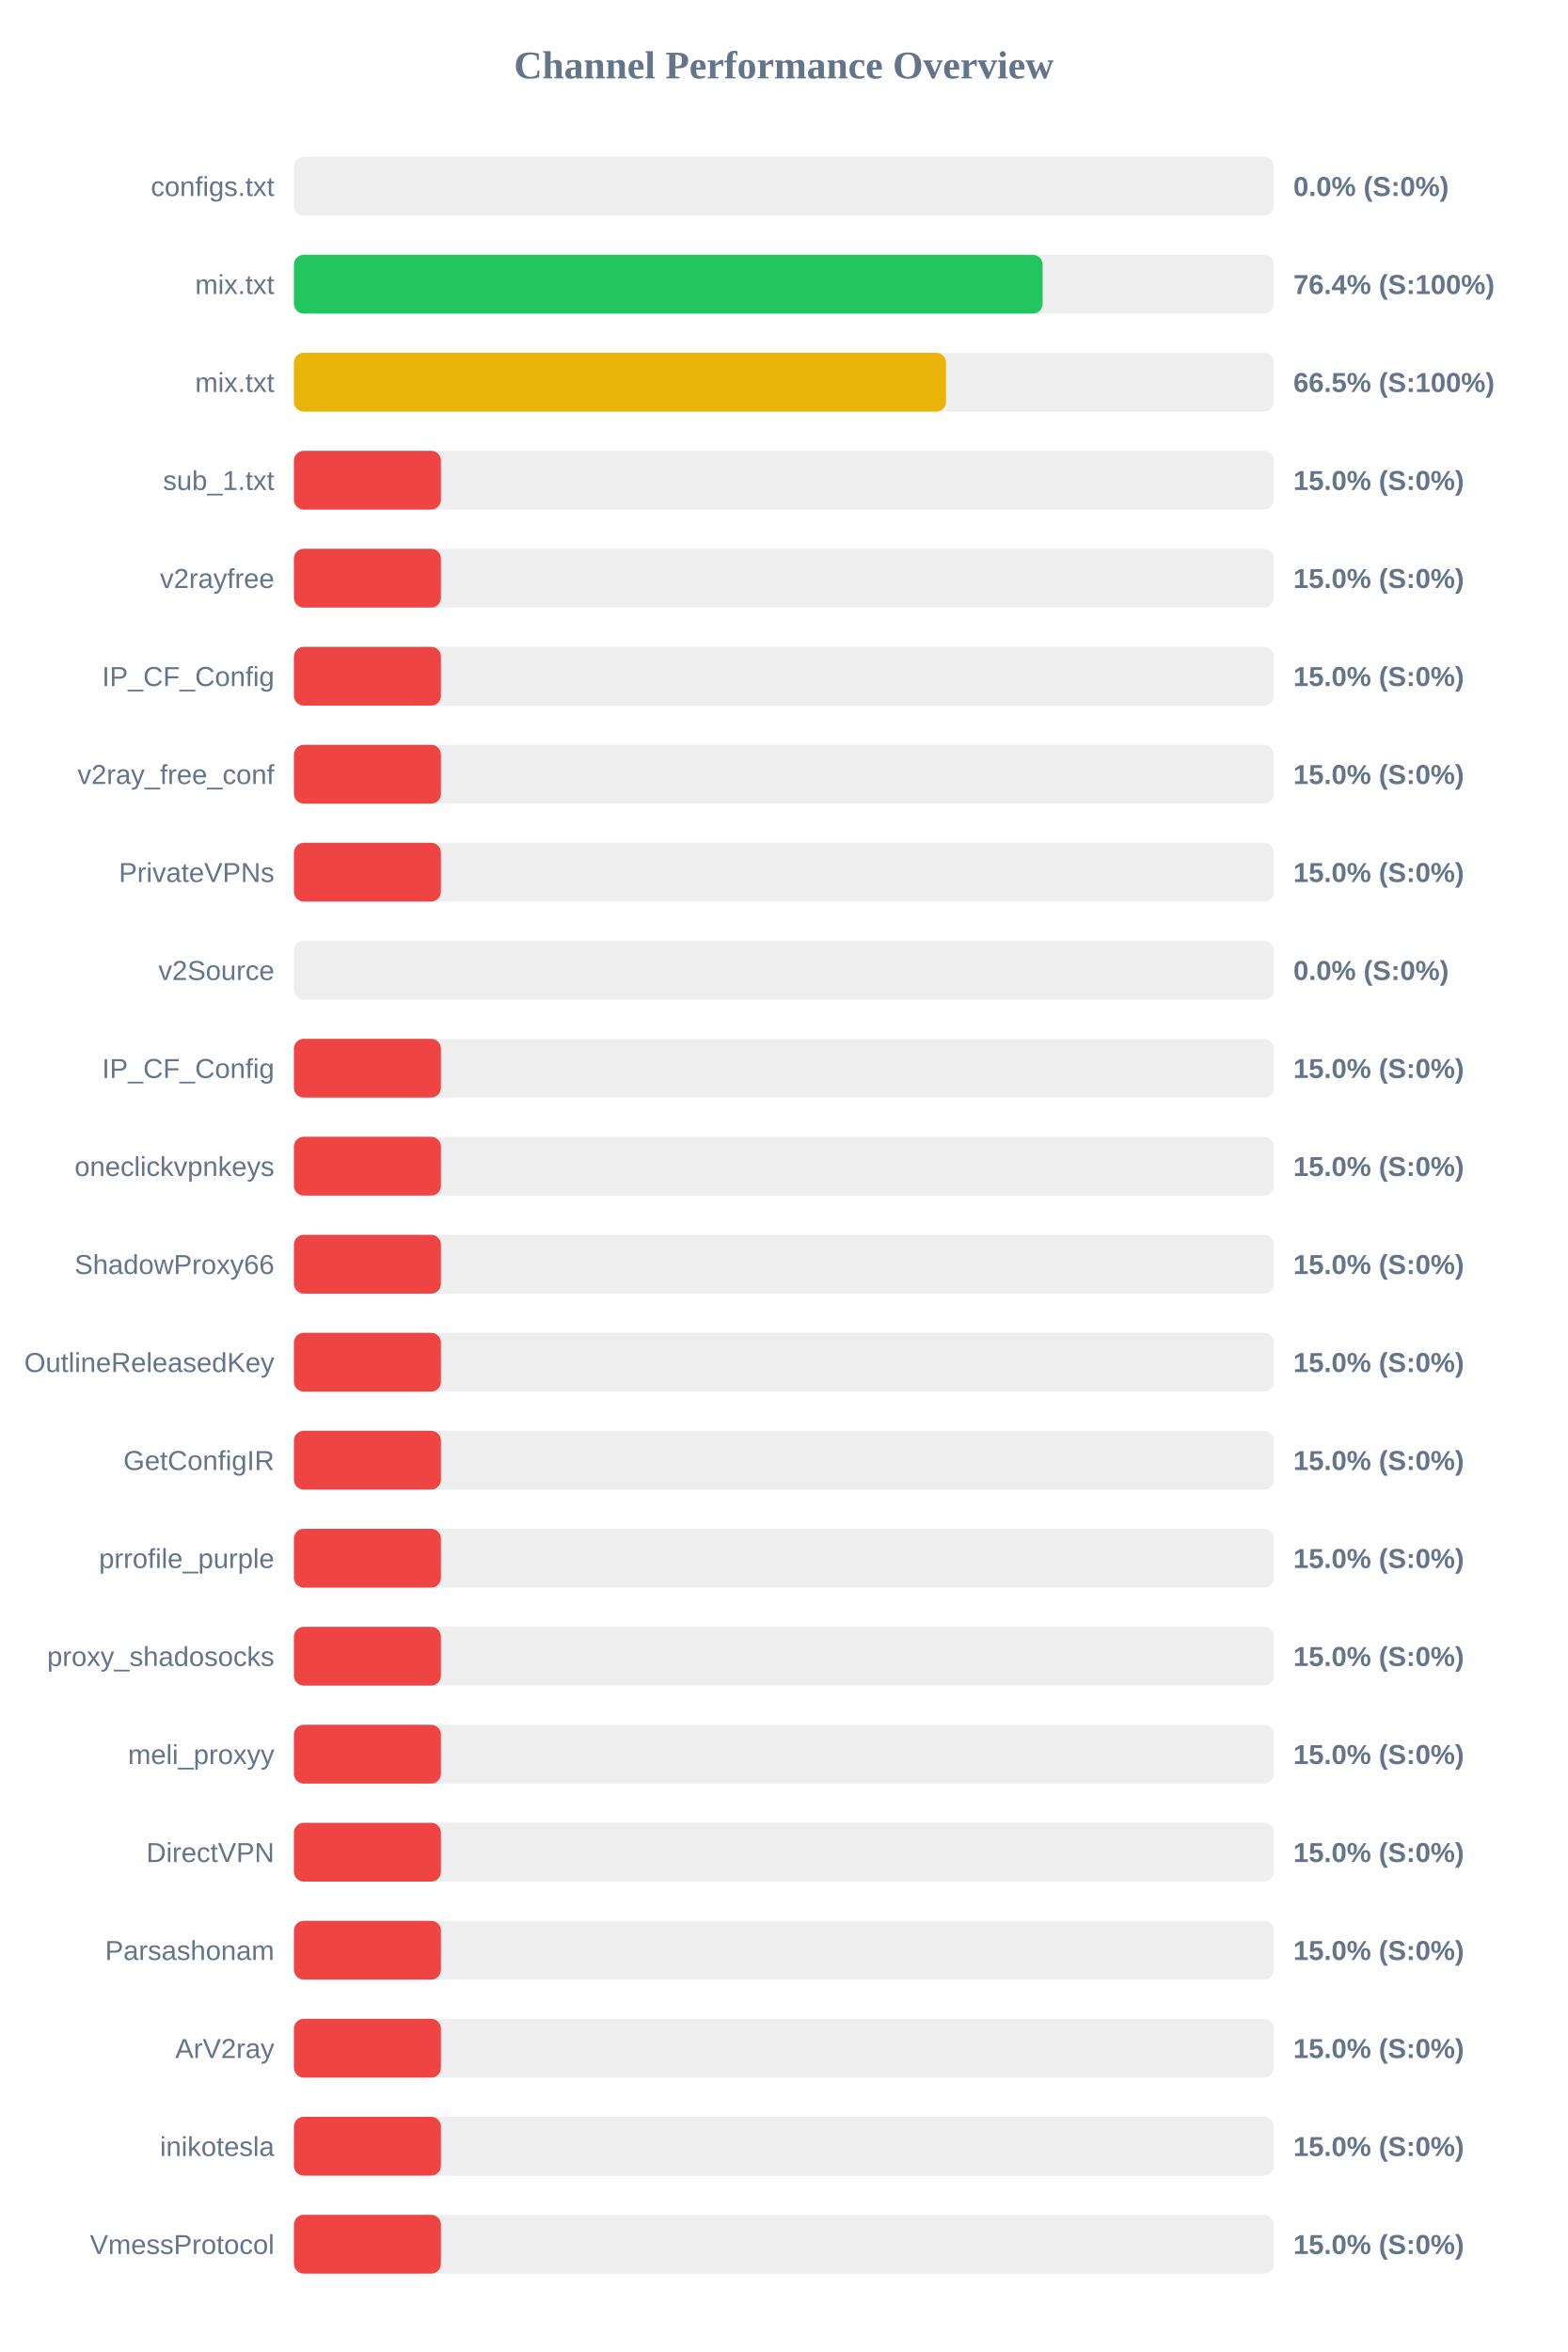
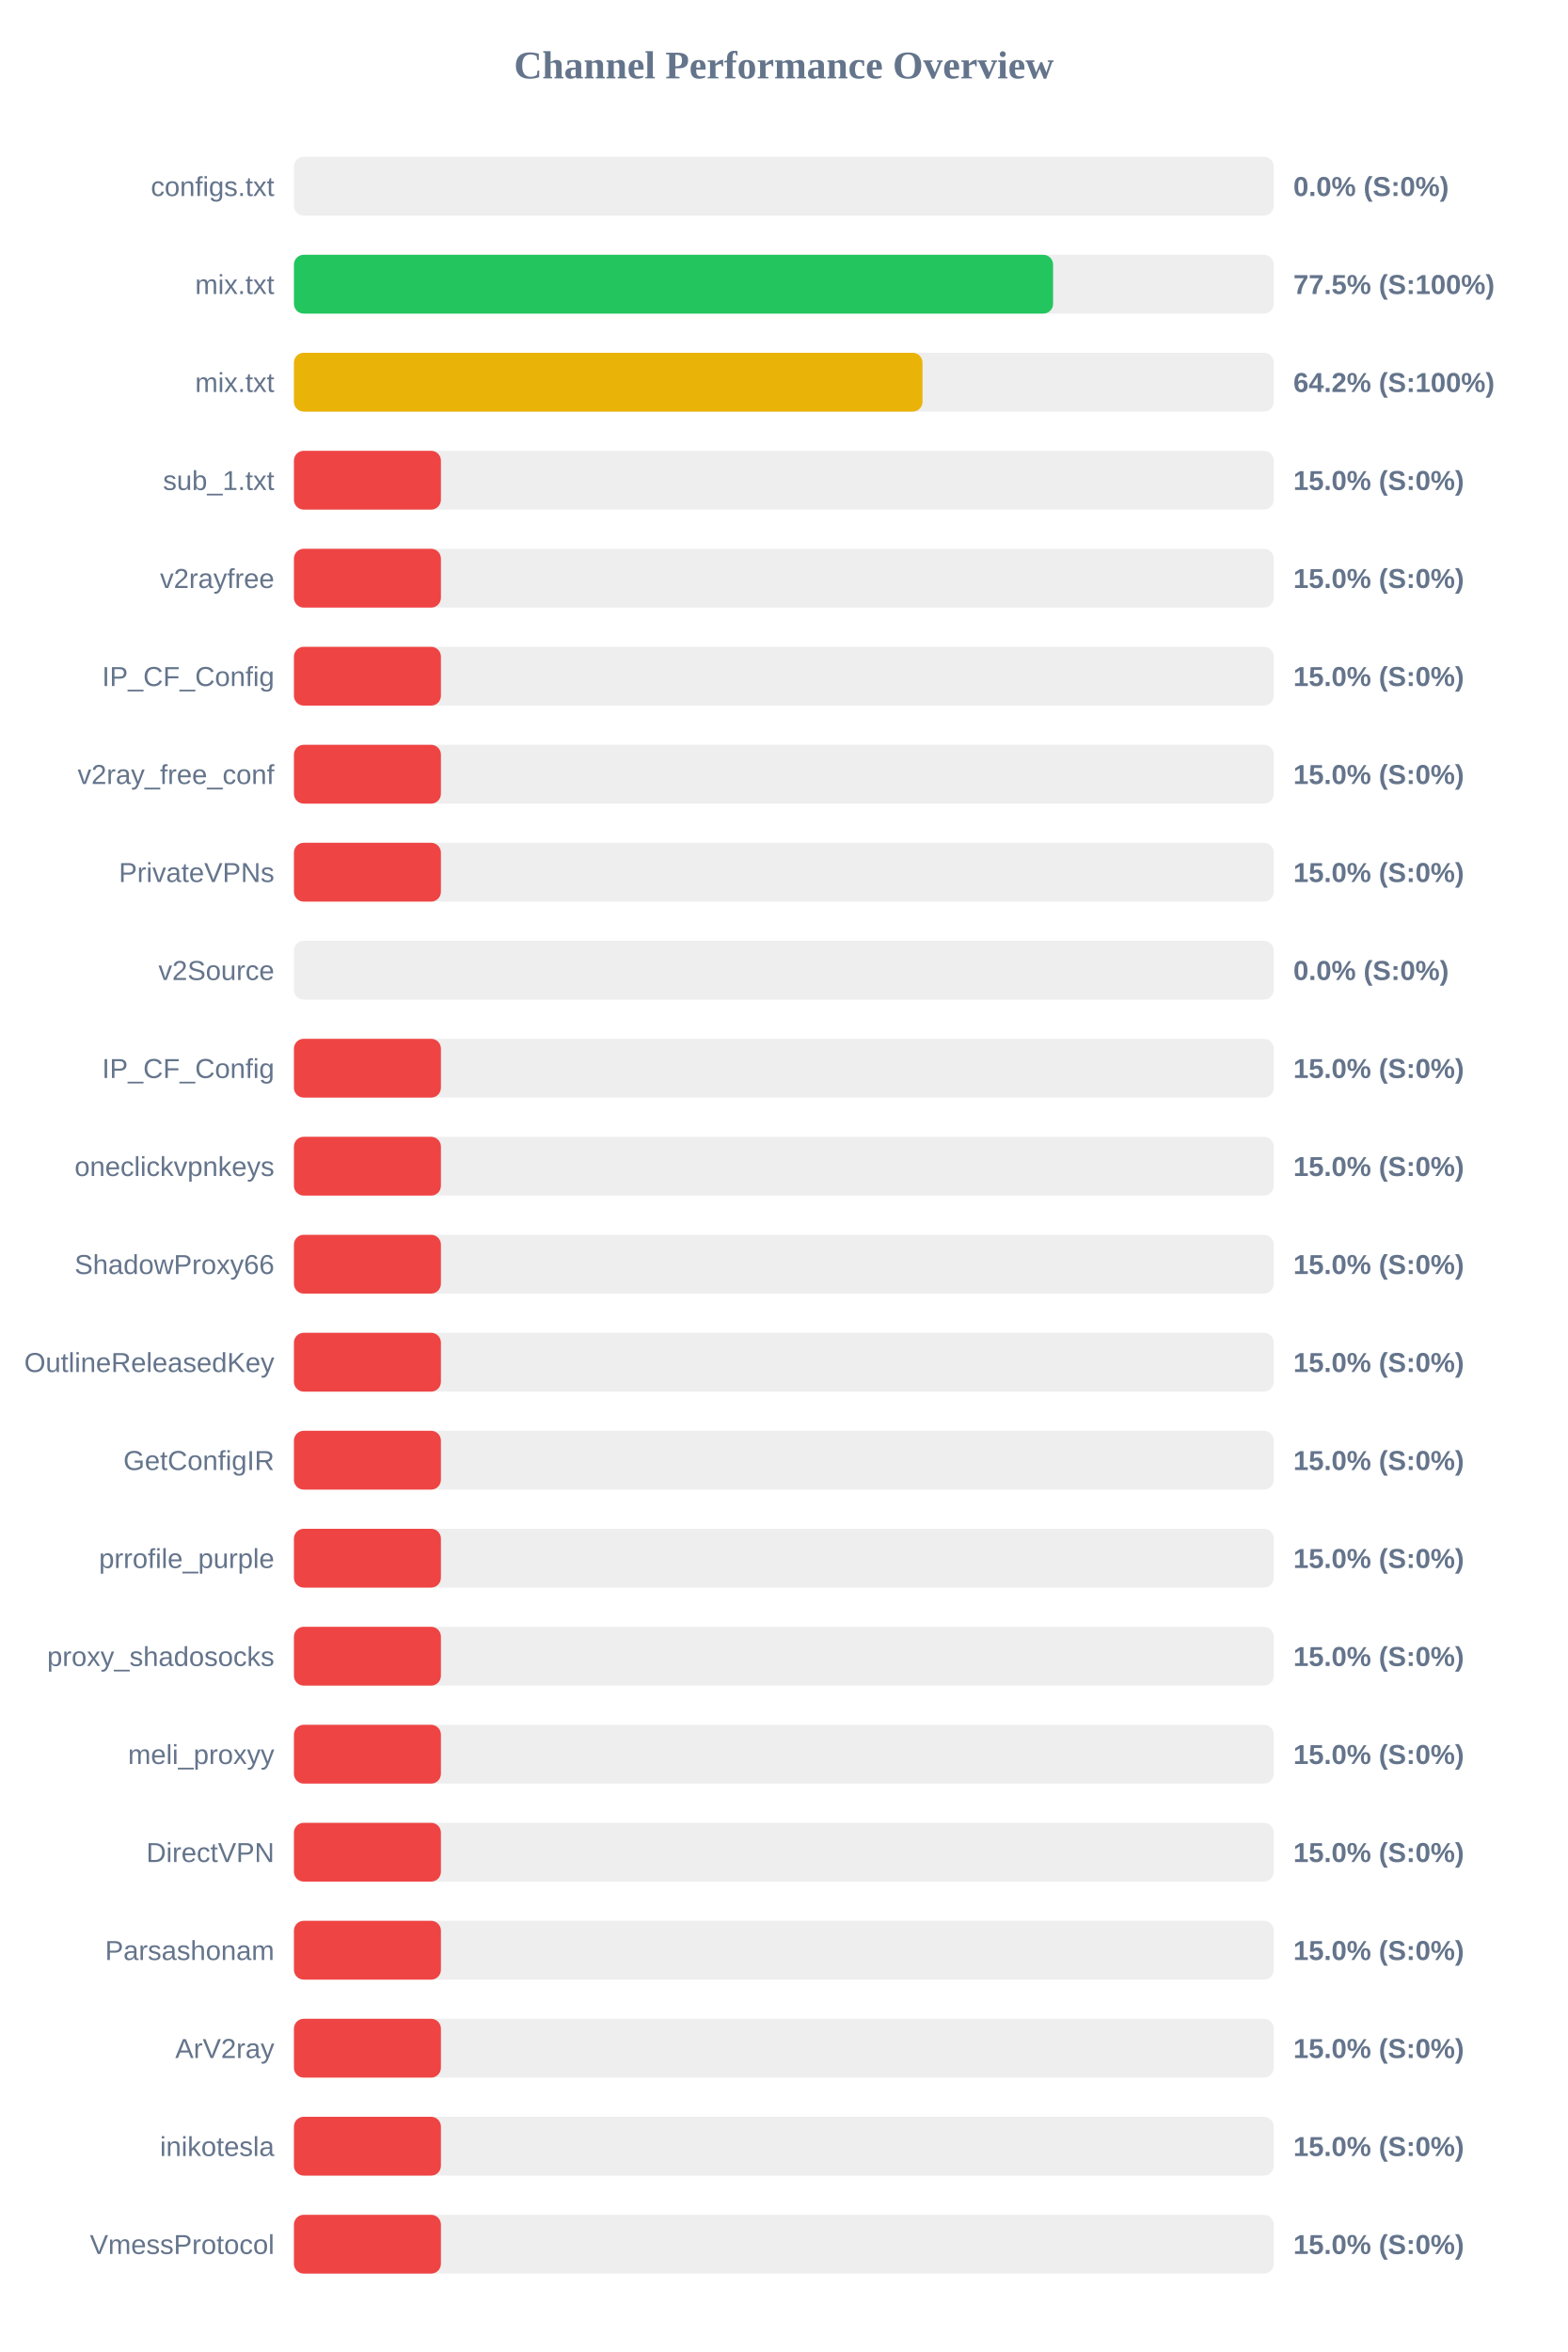
<svg xmlns="http://www.w3.org/2000/svg" width="800" height="1200" version="1.1">
  <style>
        .row { font: 14px Arial; fill: #64748b; }
        .score { font: bold 14px Arial; fill: #64748b; }
    </style>
  <text x="400" y="40" text-anchor="middle" font-size="20px" font-weight="bold" fill="#64748b">Channel Performance Overview</text>
  <rect x="150" y="80" width="500" height="30" fill="#eee" rx="5" />
  <rect x="150" y="80" width="0.0" height="30" fill="#ef4444" rx="5" />
  <text x="140" y="100" text-anchor="end" class="row">configs.txt</text>
  <text x="660" y="100" text-anchor="start" class="score">0.0% (S:0%)</text>
  <rect x="150" y="130" width="500" height="30" fill="#eee" rx="5" />
-   <rect x="150" y="130" width="382.05" height="30" fill="#22c55e" rx="5" />
+   <rect x="150" y="130" width="387.4" height="30" fill="#22c55e" rx="5" />
  <text x="140" y="150" text-anchor="end" class="row">mix.txt</text>
-   <text x="660" y="150" text-anchor="start" class="score">76.4% (S:100%)</text>
+   <text x="660" y="150" text-anchor="start" class="score">77.5% (S:100%)</text>
  <rect x="150" y="180" width="500" height="30" fill="#eee" rx="5" />
-   <rect x="150" y="180" width="332.75" height="30" fill="#eab308" rx="5" />
+   <rect x="150" y="180" width="320.75" height="30" fill="#eab308" rx="5" />
  <text x="140" y="200" text-anchor="end" class="row">mix.txt</text>
-   <text x="660" y="200" text-anchor="start" class="score">66.5% (S:100%)</text>
+   <text x="660" y="200" text-anchor="start" class="score">64.2% (S:100%)</text>
  <rect x="150" y="230" width="500" height="30" fill="#eee" rx="5" />
  <rect x="150" y="230" width="75.0" height="30" fill="#ef4444" rx="5" />
  <text x="140" y="250" text-anchor="end" class="row">sub_1.txt</text>
  <text x="660" y="250" text-anchor="start" class="score">15.0% (S:0%)</text>
  <rect x="150" y="280" width="500" height="30" fill="#eee" rx="5" />
  <rect x="150" y="280" width="75.0" height="30" fill="#ef4444" rx="5" />
  <text x="140" y="300" text-anchor="end" class="row">v2rayfree</text>
  <text x="660" y="300" text-anchor="start" class="score">15.0% (S:0%)</text>
  <rect x="150" y="330" width="500" height="30" fill="#eee" rx="5" />
  <rect x="150" y="330" width="75.0" height="30" fill="#ef4444" rx="5" />
  <text x="140" y="350" text-anchor="end" class="row">IP_CF_Config</text>
  <text x="660" y="350" text-anchor="start" class="score">15.0% (S:0%)</text>
  <rect x="150" y="380" width="500" height="30" fill="#eee" rx="5" />
  <rect x="150" y="380" width="75.0" height="30" fill="#ef4444" rx="5" />
  <text x="140" y="400" text-anchor="end" class="row">v2ray_free_conf</text>
  <text x="660" y="400" text-anchor="start" class="score">15.0% (S:0%)</text>
  <rect x="150" y="430" width="500" height="30" fill="#eee" rx="5" />
  <rect x="150" y="430" width="75.0" height="30" fill="#ef4444" rx="5" />
  <text x="140" y="450" text-anchor="end" class="row">PrivateVPNs</text>
  <text x="660" y="450" text-anchor="start" class="score">15.0% (S:0%)</text>
  <rect x="150" y="480" width="500" height="30" fill="#eee" rx="5" />
  <rect x="150" y="480" width="0.0" height="30" fill="#ef4444" rx="5" />
  <text x="140" y="500" text-anchor="end" class="row">v2Source</text>
  <text x="660" y="500" text-anchor="start" class="score">0.0% (S:0%)</text>
  <rect x="150" y="530" width="500" height="30" fill="#eee" rx="5" />
  <rect x="150" y="530" width="75.0" height="30" fill="#ef4444" rx="5" />
  <text x="140" y="550" text-anchor="end" class="row">IP_CF_Config</text>
  <text x="660" y="550" text-anchor="start" class="score">15.0% (S:0%)</text>
  <rect x="150" y="580" width="500" height="30" fill="#eee" rx="5" />
  <rect x="150" y="580" width="75.0" height="30" fill="#ef4444" rx="5" />
  <text x="140" y="600" text-anchor="end" class="row">oneclickvpnkeys</text>
  <text x="660" y="600" text-anchor="start" class="score">15.0% (S:0%)</text>
  <rect x="150" y="630" width="500" height="30" fill="#eee" rx="5" />
  <rect x="150" y="630" width="75.0" height="30" fill="#ef4444" rx="5" />
  <text x="140" y="650" text-anchor="end" class="row">ShadowProxy66</text>
  <text x="660" y="650" text-anchor="start" class="score">15.0% (S:0%)</text>
  <rect x="150" y="680" width="500" height="30" fill="#eee" rx="5" />
  <rect x="150" y="680" width="75.0" height="30" fill="#ef4444" rx="5" />
  <text x="140" y="700" text-anchor="end" class="row">OutlineReleasedKey</text>
  <text x="660" y="700" text-anchor="start" class="score">15.0% (S:0%)</text>
  <rect x="150" y="730" width="500" height="30" fill="#eee" rx="5" />
  <rect x="150" y="730" width="75.0" height="30" fill="#ef4444" rx="5" />
  <text x="140" y="750" text-anchor="end" class="row">GetConfigIR</text>
  <text x="660" y="750" text-anchor="start" class="score">15.0% (S:0%)</text>
  <rect x="150" y="780" width="500" height="30" fill="#eee" rx="5" />
  <rect x="150" y="780" width="75.0" height="30" fill="#ef4444" rx="5" />
  <text x="140" y="800" text-anchor="end" class="row">prrofile_purple</text>
  <text x="660" y="800" text-anchor="start" class="score">15.0% (S:0%)</text>
  <rect x="150" y="830" width="500" height="30" fill="#eee" rx="5" />
  <rect x="150" y="830" width="75.0" height="30" fill="#ef4444" rx="5" />
  <text x="140" y="850" text-anchor="end" class="row">proxy_shadosocks</text>
  <text x="660" y="850" text-anchor="start" class="score">15.0% (S:0%)</text>
  <rect x="150" y="880" width="500" height="30" fill="#eee" rx="5" />
  <rect x="150" y="880" width="75.0" height="30" fill="#ef4444" rx="5" />
  <text x="140" y="900" text-anchor="end" class="row">meli_proxyy</text>
  <text x="660" y="900" text-anchor="start" class="score">15.0% (S:0%)</text>
  <rect x="150" y="930" width="500" height="30" fill="#eee" rx="5" />
  <rect x="150" y="930" width="75.0" height="30" fill="#ef4444" rx="5" />
  <text x="140" y="950" text-anchor="end" class="row">DirectVPN</text>
  <text x="660" y="950" text-anchor="start" class="score">15.0% (S:0%)</text>
  <rect x="150" y="980" width="500" height="30" fill="#eee" rx="5" />
  <rect x="150" y="980" width="75.0" height="30" fill="#ef4444" rx="5" />
  <text x="140" y="1000" text-anchor="end" class="row">Parsashonam</text>
  <text x="660" y="1000" text-anchor="start" class="score">15.0% (S:0%)</text>
  <rect x="150" y="1030" width="500" height="30" fill="#eee" rx="5" />
  <rect x="150" y="1030" width="75.0" height="30" fill="#ef4444" rx="5" />
  <text x="140" y="1050" text-anchor="end" class="row">ArV2ray</text>
  <text x="660" y="1050" text-anchor="start" class="score">15.0% (S:0%)</text>
  <rect x="150" y="1080" width="500" height="30" fill="#eee" rx="5" />
  <rect x="150" y="1080" width="75.0" height="30" fill="#ef4444" rx="5" />
  <text x="140" y="1100" text-anchor="end" class="row">inikotesla</text>
  <text x="660" y="1100" text-anchor="start" class="score">15.0% (S:0%)</text>
  <rect x="150" y="1130" width="500" height="30" fill="#eee" rx="5" />
  <rect x="150" y="1130" width="75.0" height="30" fill="#ef4444" rx="5" />
  <text x="140" y="1150" text-anchor="end" class="row">VmessProtocol</text>
  <text x="660" y="1150" text-anchor="start" class="score">15.0% (S:0%)</text>
</svg>
